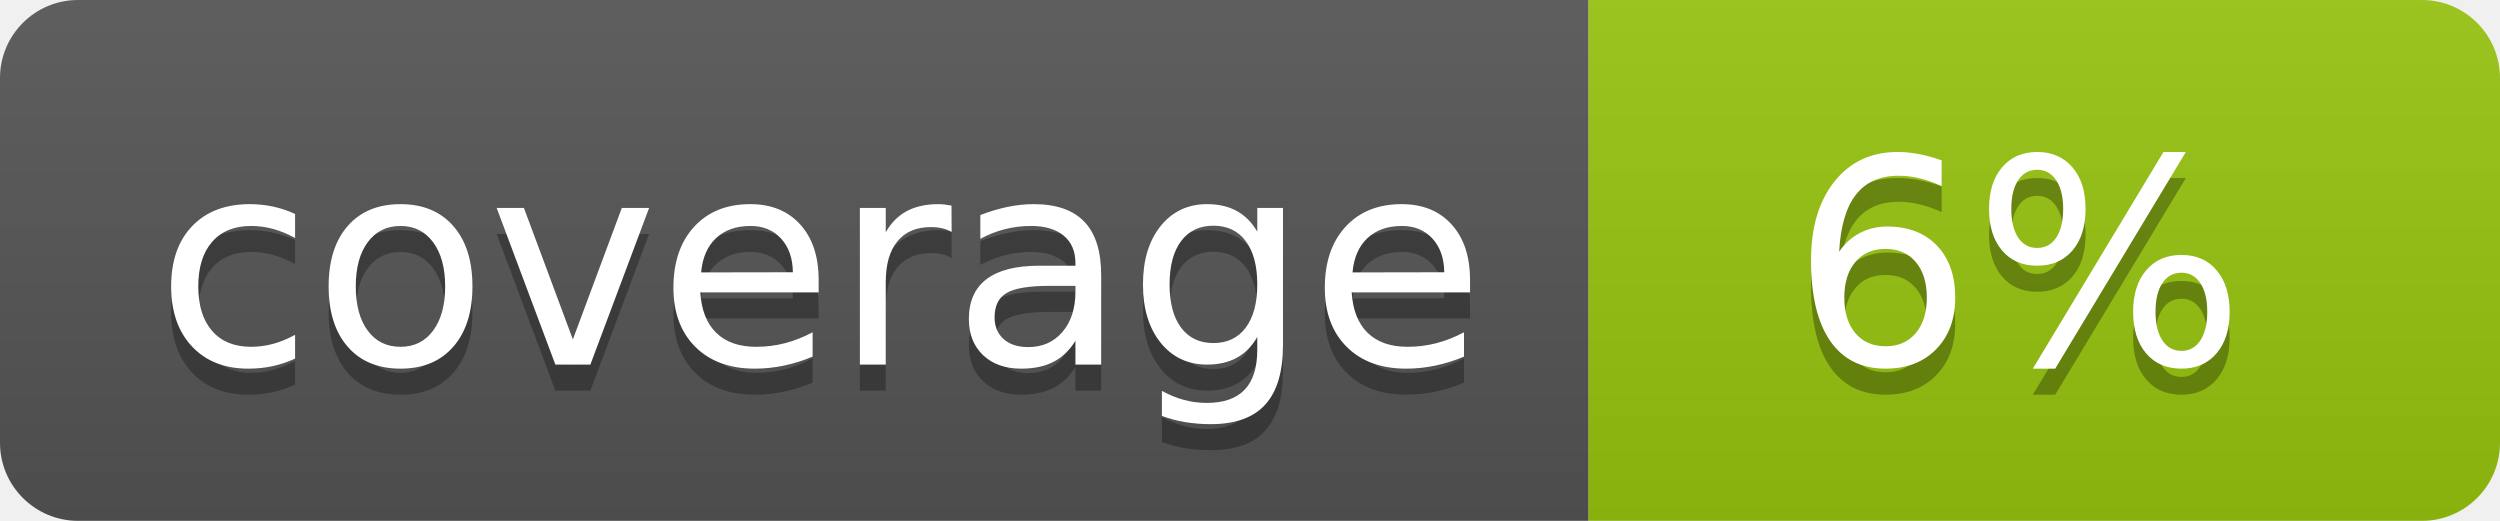
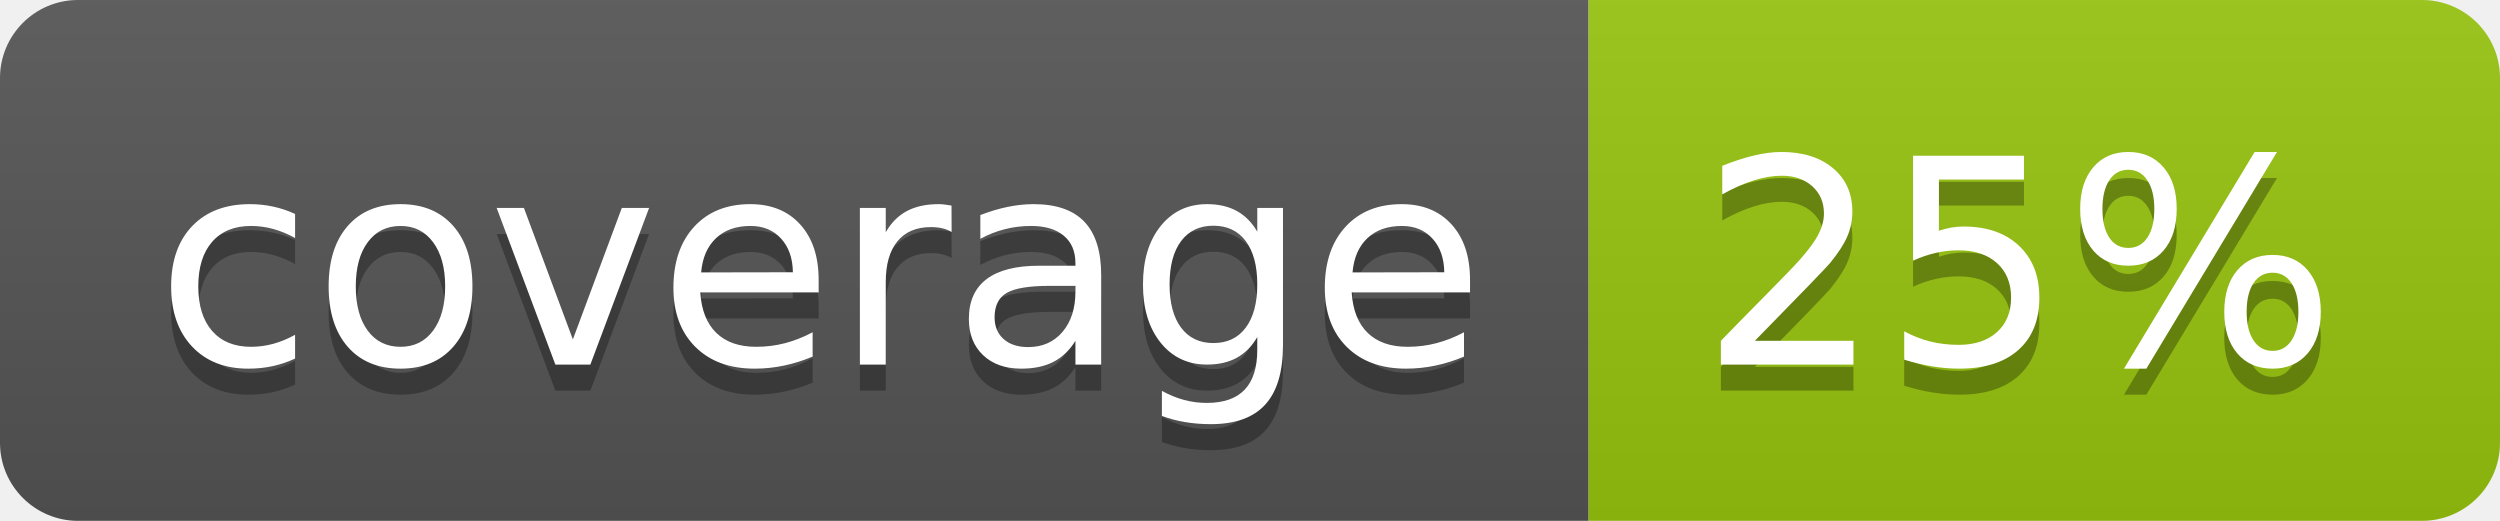
<svg xmlns="http://www.w3.org/2000/svg" width="96" height="20">
  <linearGradient id="b" x2="0" y2="100%">
    <stop offset="0" stop-color="#bbb" stop-opacity=".1" />
    <stop offset="1" stop-opacity=".1" />
  </linearGradient>
  <clipPath id="a">
    <rect width="96" height="20" rx="3" fill="#fff" />
  </clipPath>
  <g clip-path="url(#a)">
    <path fill="#555" d="M0 0h61v20H0z" />
    <path fill="#97C50F" d="M61 0h35v20H61z" />
    <path fill="url(#b)" d="M0 0h96v20H0z" />
  </g>
  <g fill="#fff" text-anchor="middle" font-family="DejaVu Sans,Verdana,Geneva,sans-serif" font-size="110">
    <text x="315" y="150" fill="#010101" fill-opacity=".3" transform="scale(.1)" textLength="510">coverage</text>
    <text x="315" y="140" transform="scale(.1)" textLength="510">coverage</text>
-     <text x="775" y="150" fill="#010101" fill-opacity=".3" transform="scale(.1)" textLength="250">6%</text>
-     <text x="775" y="140" transform="scale(.1)" textLength="250">6%</text>
+     <text x="775" y="150" fill="#010101" fill-opacity=".3" transform="scale(.1)" textLength="250">25%</text>
+     <text x="775" y="140" transform="scale(.1)" textLength="250">25%</text>
  </g>
</svg>
